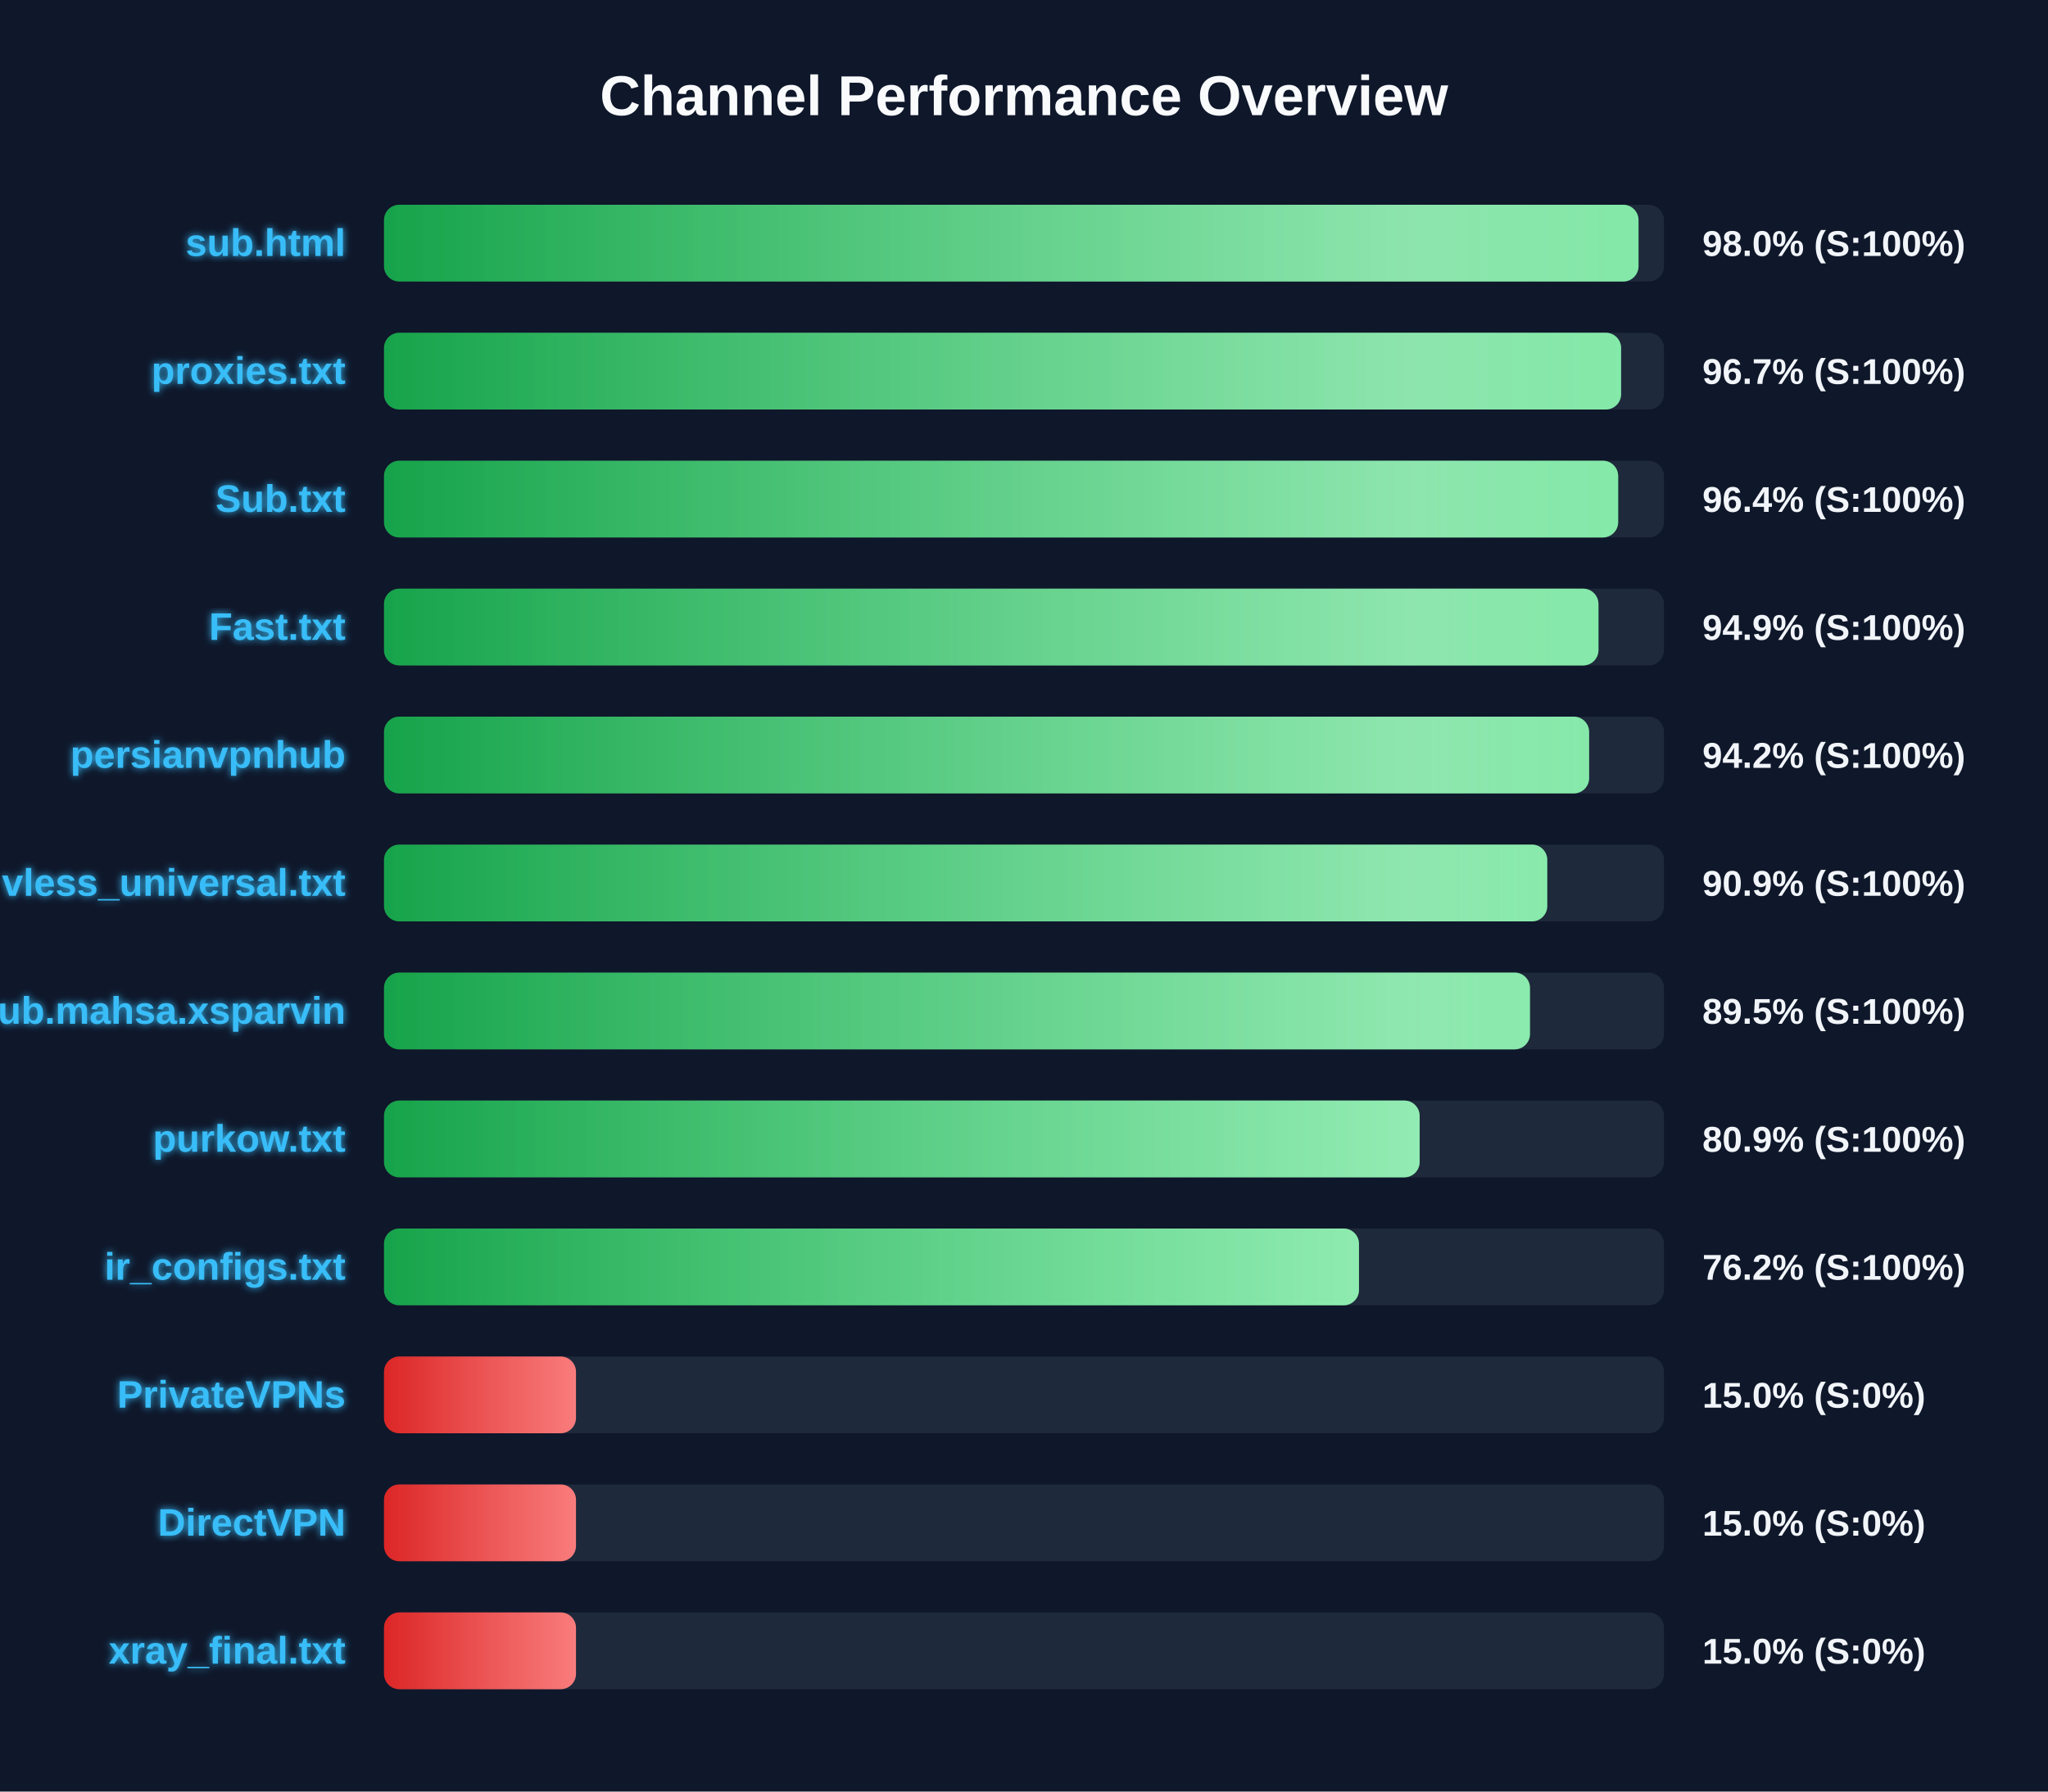
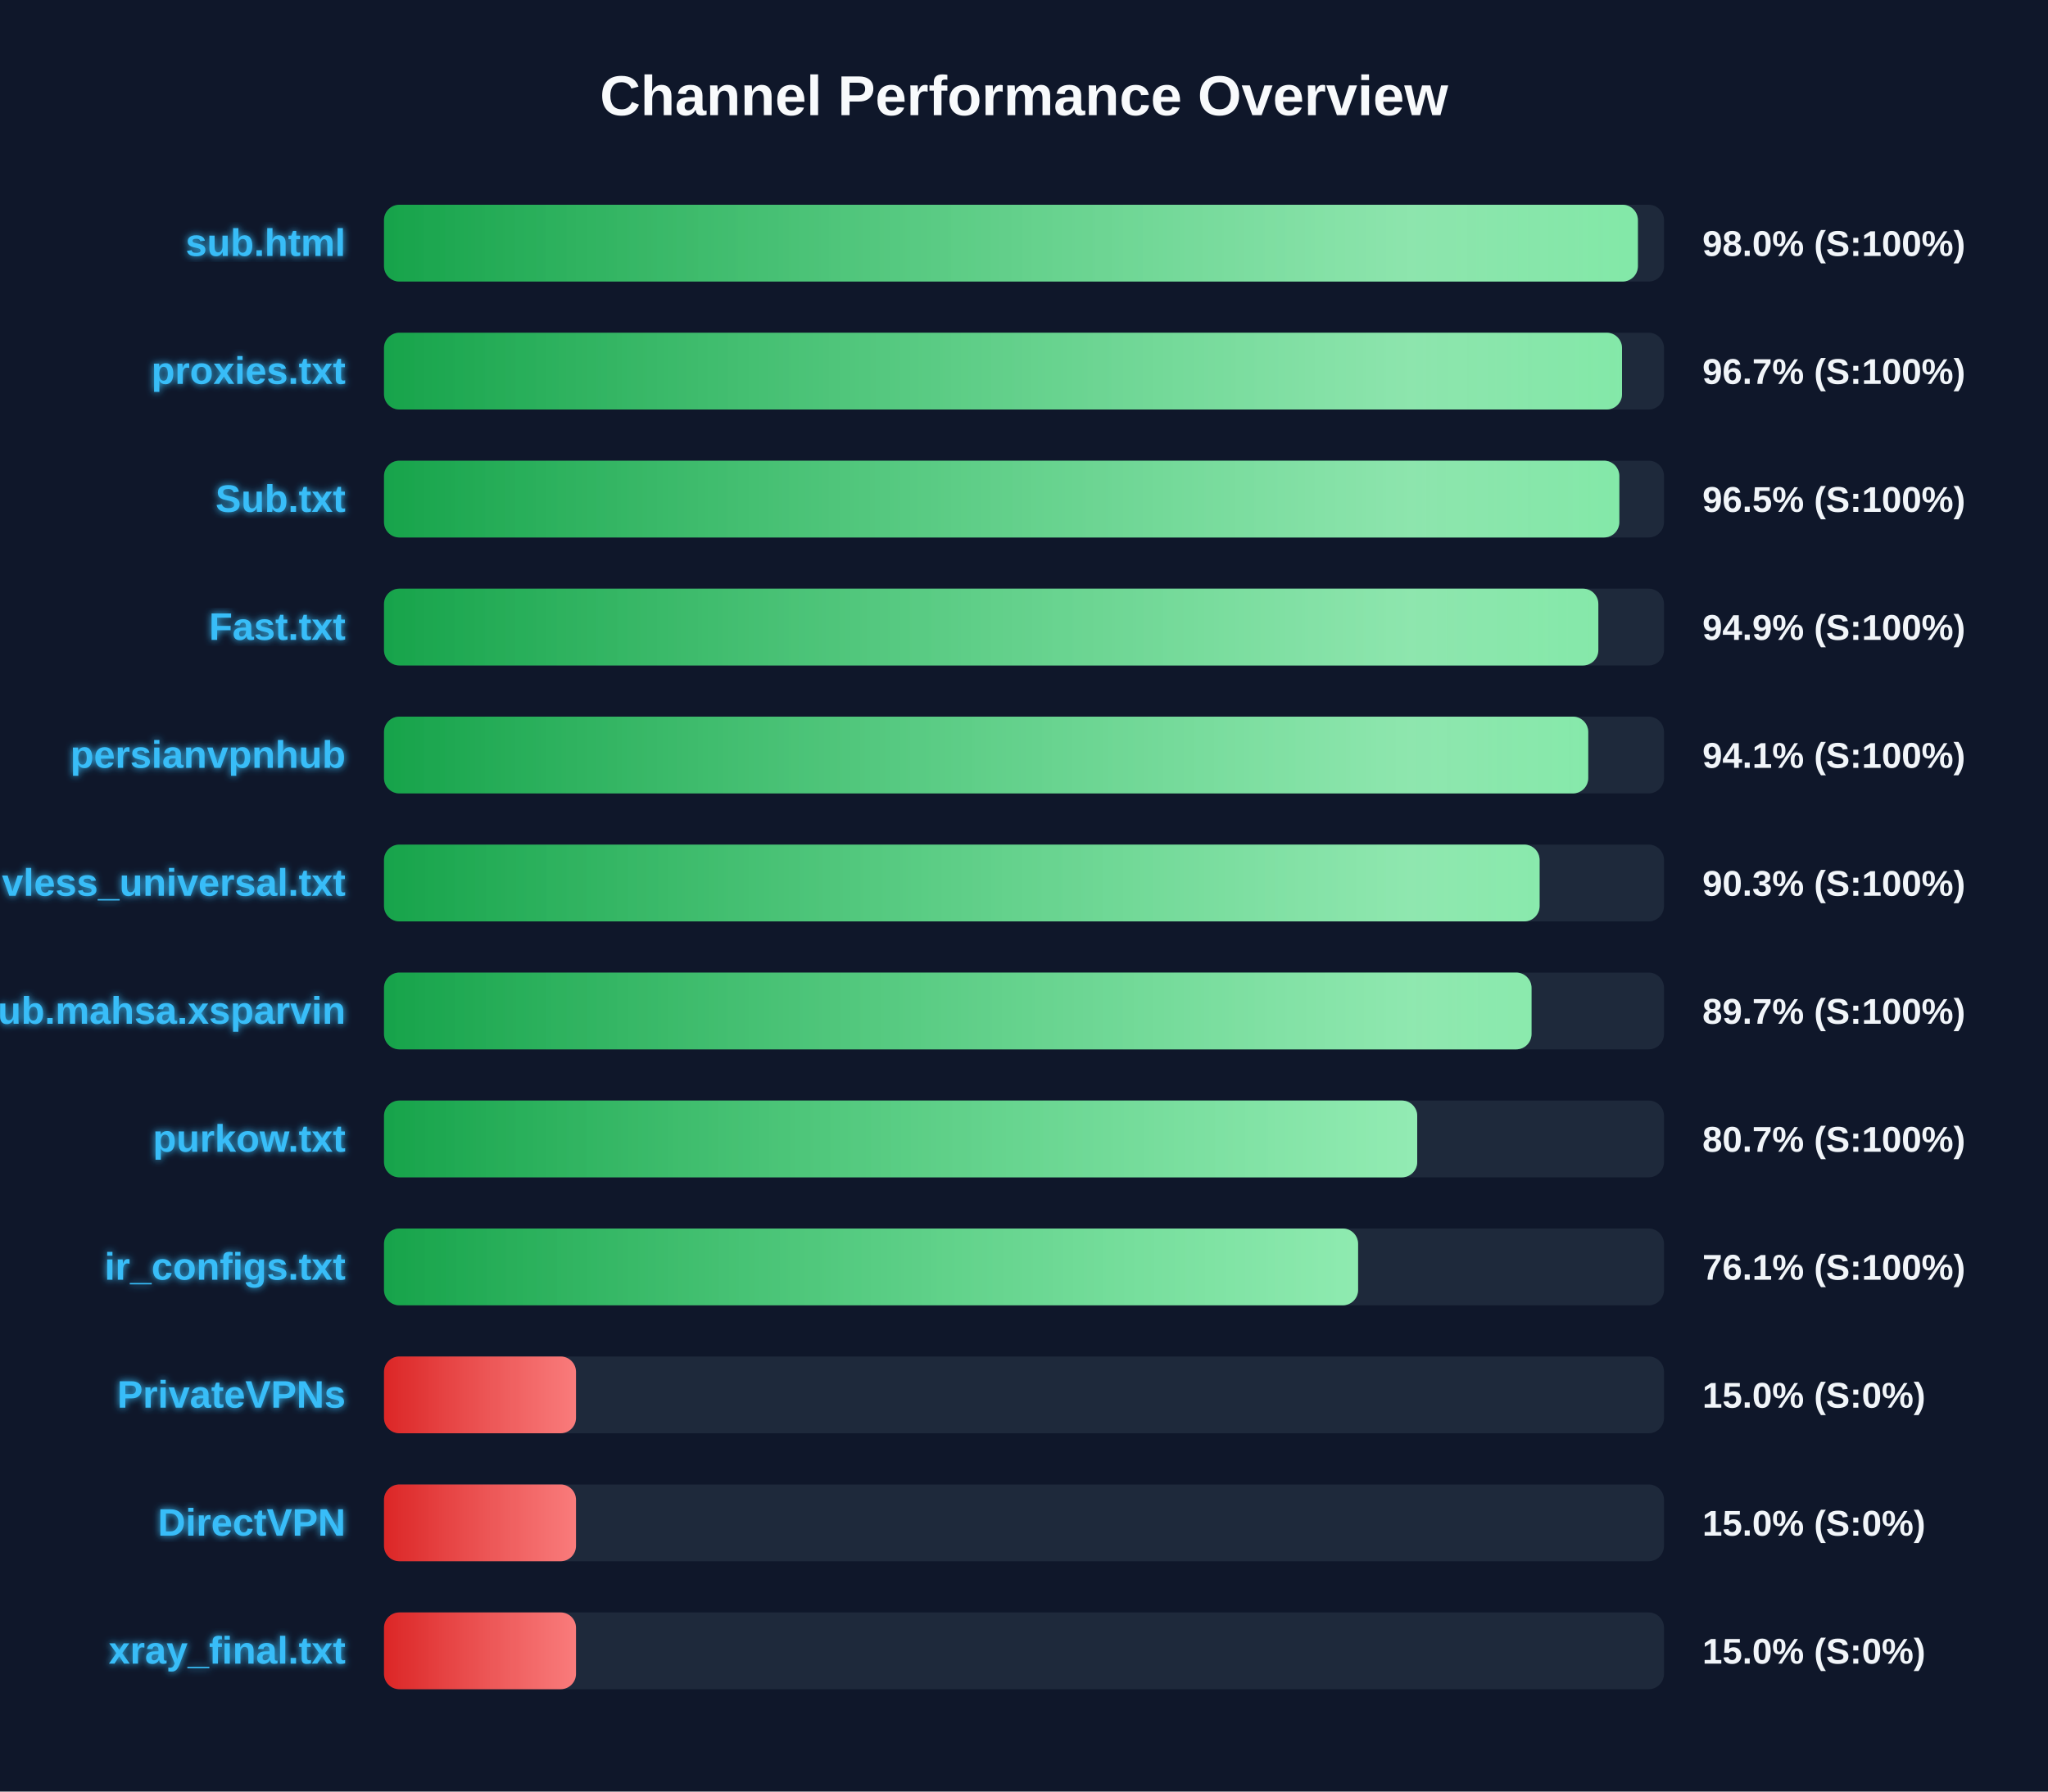
<svg xmlns="http://www.w3.org/2000/svg" width="800" height="700" version="1.1">
  <defs>
    <linearGradient id="grad-green" x1="0%" y1="0%" x2="100%" y2="0%">
      <stop offset="0%" stop-color="#16a34a" />
      <stop offset="100%" stop-color="#4ade80" />
    </linearGradient>
    <linearGradient id="grad-yellow" x1="0%" y1="0%" x2="100%" y2="0%">
      <stop offset="0%" stop-color="#ca8a04" />
      <stop offset="100%" stop-color="#fde047" />
    </linearGradient>
    <linearGradient id="grad-red" x1="0%" y1="0%" x2="100%" y2="0%">
      <stop offset="0%" stop-color="#dc2626" />
      <stop offset="100%" stop-color="#f87171" />
    </linearGradient>
    <linearGradient id="shimmer" x1="0%" y1="0%" x2="100%" y2="0%">
      <stop offset="0%" stop-color="rgba(255,255,255,0)" />
      <stop offset="50%" stop-color="rgba(255,255,255,0.4)" />
      <stop offset="100%" stop-color="rgba(255,255,255,0)" />
    </linearGradient>
    <filter id="glow" x="-20%" y="-20%" width="140%" height="140%">
      <feGaussianBlur stdDeviation="1.5" result="blur" />
      <feComposite in="SourceGraphic" in2="blur" operator="over" />
    </filter>
  </defs>
  <style>
        .bg-rect { fill: #0f172a; }
        .title { font: bold 22px 'Segoe UI', Arial, sans-serif; fill: #f8fafc; }
        .row { font: bold 15px 'Segoe UI', Arial, sans-serif; fill: #38bdf8; filter: url(#glow); }
        .score { font: bold 14px 'Segoe UI', Arial, sans-serif; fill: #f1f5f9; }
        @keyframes shimmer-anim {
            0% { transform: translateX(-100%); }
            100% { transform: translateX(200%); }
        }
        .shimmer-rect {
            animation: shimmer-anim 2.5s infinite linear;
        }
    </style>
  <rect width="100%" height="100%" class="bg-rect" />
  <text x="400" y="45" text-anchor="middle" class="title">Channel Performance Overview</text>
  <rect x="150" y="80" width="500" height="30" fill="#1e293b" rx="6" />
  <clipPath id="clip-0">
-     <rect x="150" y="80" width="490.05" height="30" rx="6" />
+     <rect x="150" y="80" width="489.8" height="30" rx="6" />
  </clipPath>
-   <rect x="150" y="80" width="490.05" height="30" fill="url(#grad-green)" rx="6" />
+   <rect x="150" y="80" width="489.8" height="30" fill="url(#grad-green)" rx="6" />
  <g clip-path="url(#clip-0)">
    <rect x="150" y="80" width="100%" height="30" fill="url(#shimmer)" class="shimmer-rect" />
  </g>
  <text x="135" y="100" text-anchor="end" class="row">sub.html</text>
  <text x="665" y="100" text-anchor="start" class="score">98.0% (S:100%)</text>
  <rect x="150" y="130" width="500" height="30" fill="#1e293b" rx="6" />
  <clipPath id="clip-1">
-     <rect x="150" y="130" width="483.25" height="30" rx="6" />
+     <rect x="150" y="130" width="483.6" height="30" rx="6" />
  </clipPath>
-   <rect x="150" y="130" width="483.25" height="30" fill="url(#grad-green)" rx="6" />
+   <rect x="150" y="130" width="483.6" height="30" fill="url(#grad-green)" rx="6" />
  <g clip-path="url(#clip-1)">
    <rect x="150" y="130" width="100%" height="30" fill="url(#shimmer)" class="shimmer-rect" />
  </g>
  <text x="135" y="150" text-anchor="end" class="row">proxies.txt</text>
  <text x="665" y="150" text-anchor="start" class="score">96.7% (S:100%)</text>
  <rect x="150" y="180" width="500" height="30" fill="#1e293b" rx="6" />
  <clipPath id="clip-2">
-     <rect x="150" y="180" width="482.1" height="30" rx="6" />
+     <rect x="150" y="180" width="482.55" height="30" rx="6" />
  </clipPath>
-   <rect x="150" y="180" width="482.1" height="30" fill="url(#grad-green)" rx="6" />
+   <rect x="150" y="180" width="482.55" height="30" fill="url(#grad-green)" rx="6" />
  <g clip-path="url(#clip-2)">
    <rect x="150" y="180" width="100%" height="30" fill="url(#shimmer)" class="shimmer-rect" />
  </g>
  <text x="135" y="200" text-anchor="end" class="row">Sub.txt</text>
-   <text x="665" y="200" text-anchor="start" class="score">96.4% (S:100%)</text>
+   <text x="665" y="200" text-anchor="start" class="score">96.5% (S:100%)</text>
  <rect x="150" y="230" width="500" height="30" fill="#1e293b" rx="6" />
  <clipPath id="clip-3">
-     <rect x="150" y="230" width="474.4" height="30" rx="6" />
+     <rect x="150" y="230" width="474.35" height="30" rx="6" />
  </clipPath>
-   <rect x="150" y="230" width="474.4" height="30" fill="url(#grad-green)" rx="6" />
+   <rect x="150" y="230" width="474.35" height="30" fill="url(#grad-green)" rx="6" />
  <g clip-path="url(#clip-3)">
    <rect x="150" y="230" width="100%" height="30" fill="url(#shimmer)" class="shimmer-rect" />
  </g>
  <text x="135" y="250" text-anchor="end" class="row">Fast.txt</text>
  <text x="665" y="250" text-anchor="start" class="score">94.9% (S:100%)</text>
  <rect x="150" y="280" width="500" height="30" fill="#1e293b" rx="6" />
  <clipPath id="clip-4">
-     <rect x="150" y="280" width="470.75" height="30" rx="6" />
+     <rect x="150" y="280" width="470.4" height="30" rx="6" />
  </clipPath>
-   <rect x="150" y="280" width="470.75" height="30" fill="url(#grad-green)" rx="6" />
+   <rect x="150" y="280" width="470.4" height="30" fill="url(#grad-green)" rx="6" />
  <g clip-path="url(#clip-4)">
    <rect x="150" y="280" width="100%" height="30" fill="url(#shimmer)" class="shimmer-rect" />
  </g>
  <text x="135" y="300" text-anchor="end" class="row">persianvpnhub</text>
-   <text x="665" y="300" text-anchor="start" class="score">94.2% (S:100%)</text>
+   <text x="665" y="300" text-anchor="start" class="score">94.1% (S:100%)</text>
  <rect x="150" y="330" width="500" height="30" fill="#1e293b" rx="6" />
  <clipPath id="clip-5">
-     <rect x="150" y="330" width="454.4" height="30" rx="6" />
+     <rect x="150" y="330" width="451.4" height="30" rx="6" />
  </clipPath>
-   <rect x="150" y="330" width="454.4" height="30" fill="url(#grad-green)" rx="6" />
+   <rect x="150" y="330" width="451.4" height="30" fill="url(#grad-green)" rx="6" />
  <g clip-path="url(#clip-5)">
    <rect x="150" y="330" width="100%" height="30" fill="url(#shimmer)" class="shimmer-rect" />
  </g>
  <text x="135" y="350" text-anchor="end" class="row">vless_universal.txt</text>
-   <text x="665" y="350" text-anchor="start" class="score">90.9% (S:100%)</text>
+   <text x="665" y="350" text-anchor="start" class="score">90.3% (S:100%)</text>
  <rect x="150" y="380" width="500" height="30" fill="#1e293b" rx="6" />
  <clipPath id="clip-6">
-     <rect x="150" y="380" width="447.65" height="30" rx="6" />
+     <rect x="150" y="380" width="448.25" height="30" rx="6" />
  </clipPath>
-   <rect x="150" y="380" width="447.65" height="30" fill="url(#grad-green)" rx="6" />
+   <rect x="150" y="380" width="448.25" height="30" fill="url(#grad-green)" rx="6" />
  <g clip-path="url(#clip-6)">
    <rect x="150" y="380" width="100%" height="30" fill="url(#shimmer)" class="shimmer-rect" />
  </g>
  <text x="135" y="400" text-anchor="end" class="row">Sub.mahsa.xsparvin</text>
-   <text x="665" y="400" text-anchor="start" class="score">89.5% (S:100%)</text>
+   <text x="665" y="400" text-anchor="start" class="score">89.7% (S:100%)</text>
  <rect x="150" y="430" width="500" height="30" fill="#1e293b" rx="6" />
  <clipPath id="clip-7">
-     <rect x="150" y="430" width="404.55" height="30" rx="6" />
+     <rect x="150" y="430" width="403.6" height="30" rx="6" />
  </clipPath>
-   <rect x="150" y="430" width="404.55" height="30" fill="url(#grad-green)" rx="6" />
+   <rect x="150" y="430" width="403.6" height="30" fill="url(#grad-green)" rx="6" />
  <g clip-path="url(#clip-7)">
    <rect x="150" y="430" width="100%" height="30" fill="url(#shimmer)" class="shimmer-rect" />
  </g>
  <text x="135" y="450" text-anchor="end" class="row">purkow.txt</text>
-   <text x="665" y="450" text-anchor="start" class="score">80.9% (S:100%)</text>
+   <text x="665" y="450" text-anchor="start" class="score">80.7% (S:100%)</text>
  <rect x="150" y="480" width="500" height="30" fill="#1e293b" rx="6" />
  <clipPath id="clip-8">
-     <rect x="150" y="480" width="380.85" height="30" rx="6" />
+     <rect x="150" y="480" width="380.5" height="30" rx="6" />
  </clipPath>
-   <rect x="150" y="480" width="380.85" height="30" fill="url(#grad-green)" rx="6" />
+   <rect x="150" y="480" width="380.5" height="30" fill="url(#grad-green)" rx="6" />
  <g clip-path="url(#clip-8)">
    <rect x="150" y="480" width="100%" height="30" fill="url(#shimmer)" class="shimmer-rect" />
  </g>
  <text x="135" y="500" text-anchor="end" class="row">ir_configs.txt</text>
-   <text x="665" y="500" text-anchor="start" class="score">76.2% (S:100%)</text>
+   <text x="665" y="500" text-anchor="start" class="score">76.1% (S:100%)</text>
  <rect x="150" y="530" width="500" height="30" fill="#1e293b" rx="6" />
  <clipPath id="clip-9">
    <rect x="150" y="530" width="75.0" height="30" rx="6" />
  </clipPath>
  <rect x="150" y="530" width="75.0" height="30" fill="url(#grad-red)" rx="6" />
  <g clip-path="url(#clip-9)">
    <rect x="150" y="530" width="100%" height="30" fill="url(#shimmer)" class="shimmer-rect" />
  </g>
  <text x="135" y="550" text-anchor="end" class="row">PrivateVPNs</text>
  <text x="665" y="550" text-anchor="start" class="score">15.0% (S:0%)</text>
  <rect x="150" y="580" width="500" height="30" fill="#1e293b" rx="6" />
  <clipPath id="clip-10">
    <rect x="150" y="580" width="75.0" height="30" rx="6" />
  </clipPath>
  <rect x="150" y="580" width="75.0" height="30" fill="url(#grad-red)" rx="6" />
  <g clip-path="url(#clip-10)">
    <rect x="150" y="580" width="100%" height="30" fill="url(#shimmer)" class="shimmer-rect" />
  </g>
  <text x="135" y="600" text-anchor="end" class="row">DirectVPN</text>
  <text x="665" y="600" text-anchor="start" class="score">15.0% (S:0%)</text>
  <rect x="150" y="630" width="500" height="30" fill="#1e293b" rx="6" />
  <clipPath id="clip-11">
    <rect x="150" y="630" width="75.0" height="30" rx="6" />
  </clipPath>
  <rect x="150" y="630" width="75.0" height="30" fill="url(#grad-red)" rx="6" />
  <g clip-path="url(#clip-11)">
    <rect x="150" y="630" width="100%" height="30" fill="url(#shimmer)" class="shimmer-rect" />
  </g>
  <text x="135" y="650" text-anchor="end" class="row">xray_final.txt</text>
  <text x="665" y="650" text-anchor="start" class="score">15.0% (S:0%)</text>
</svg>
